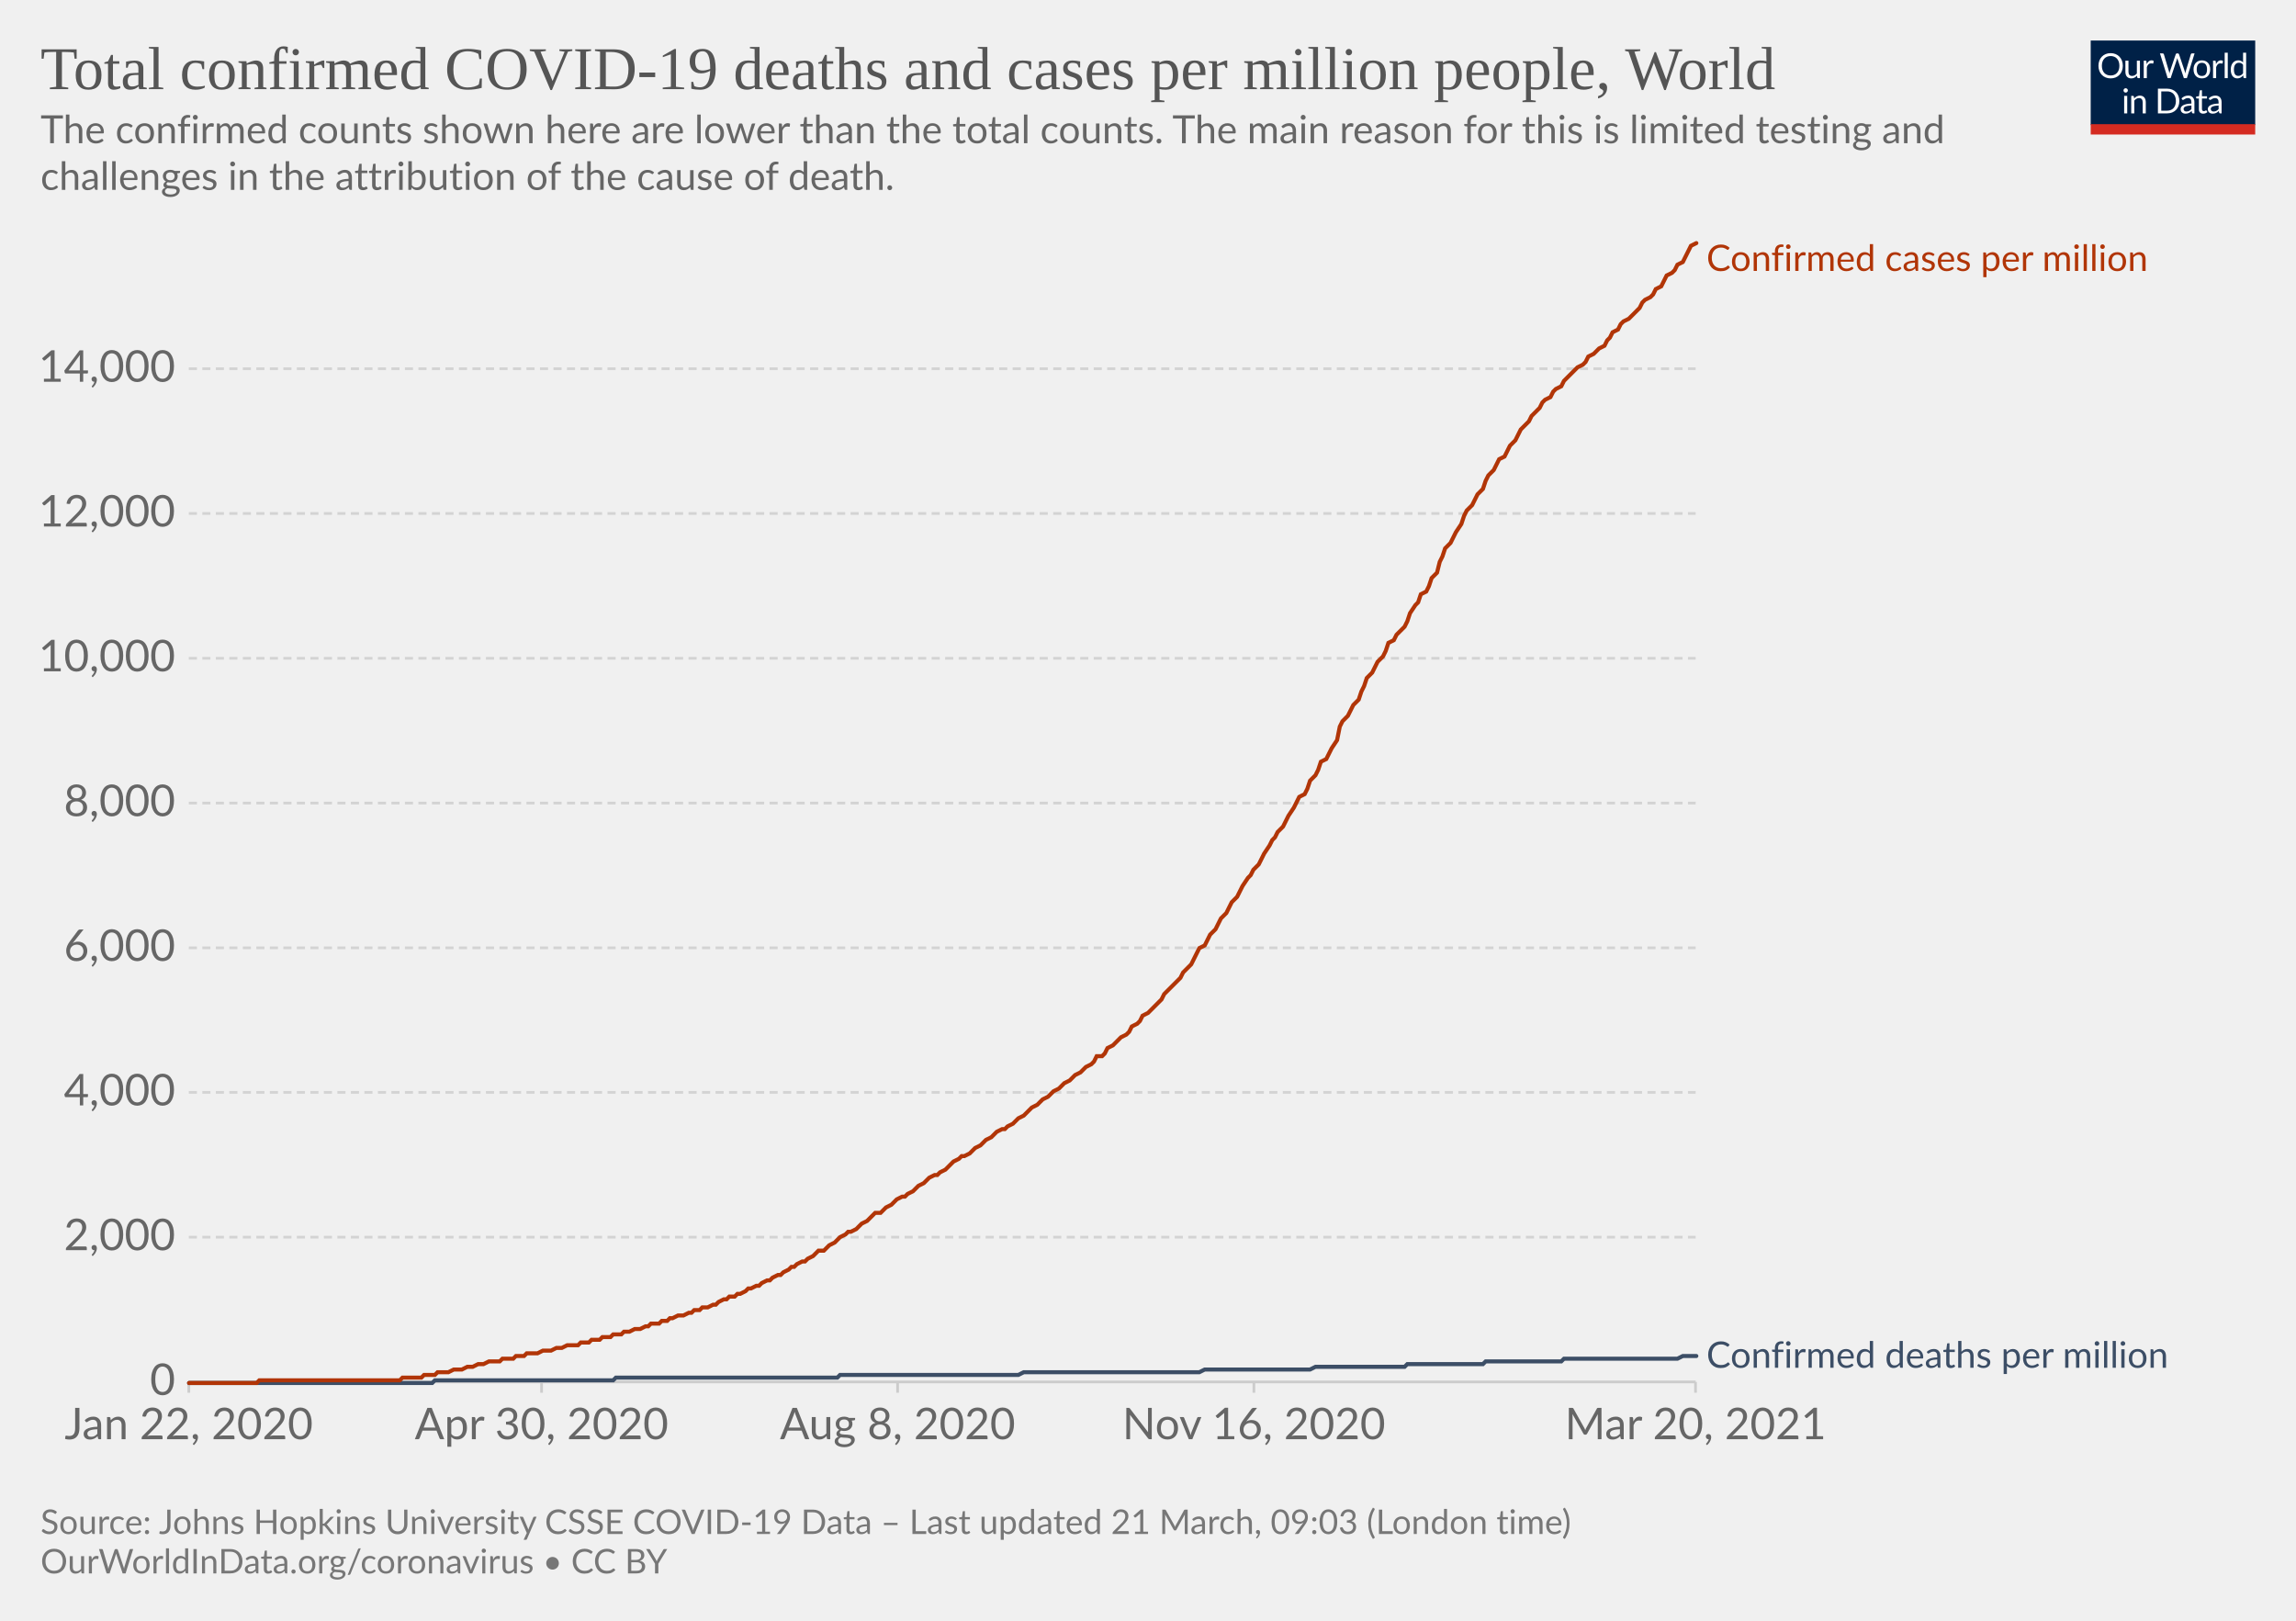
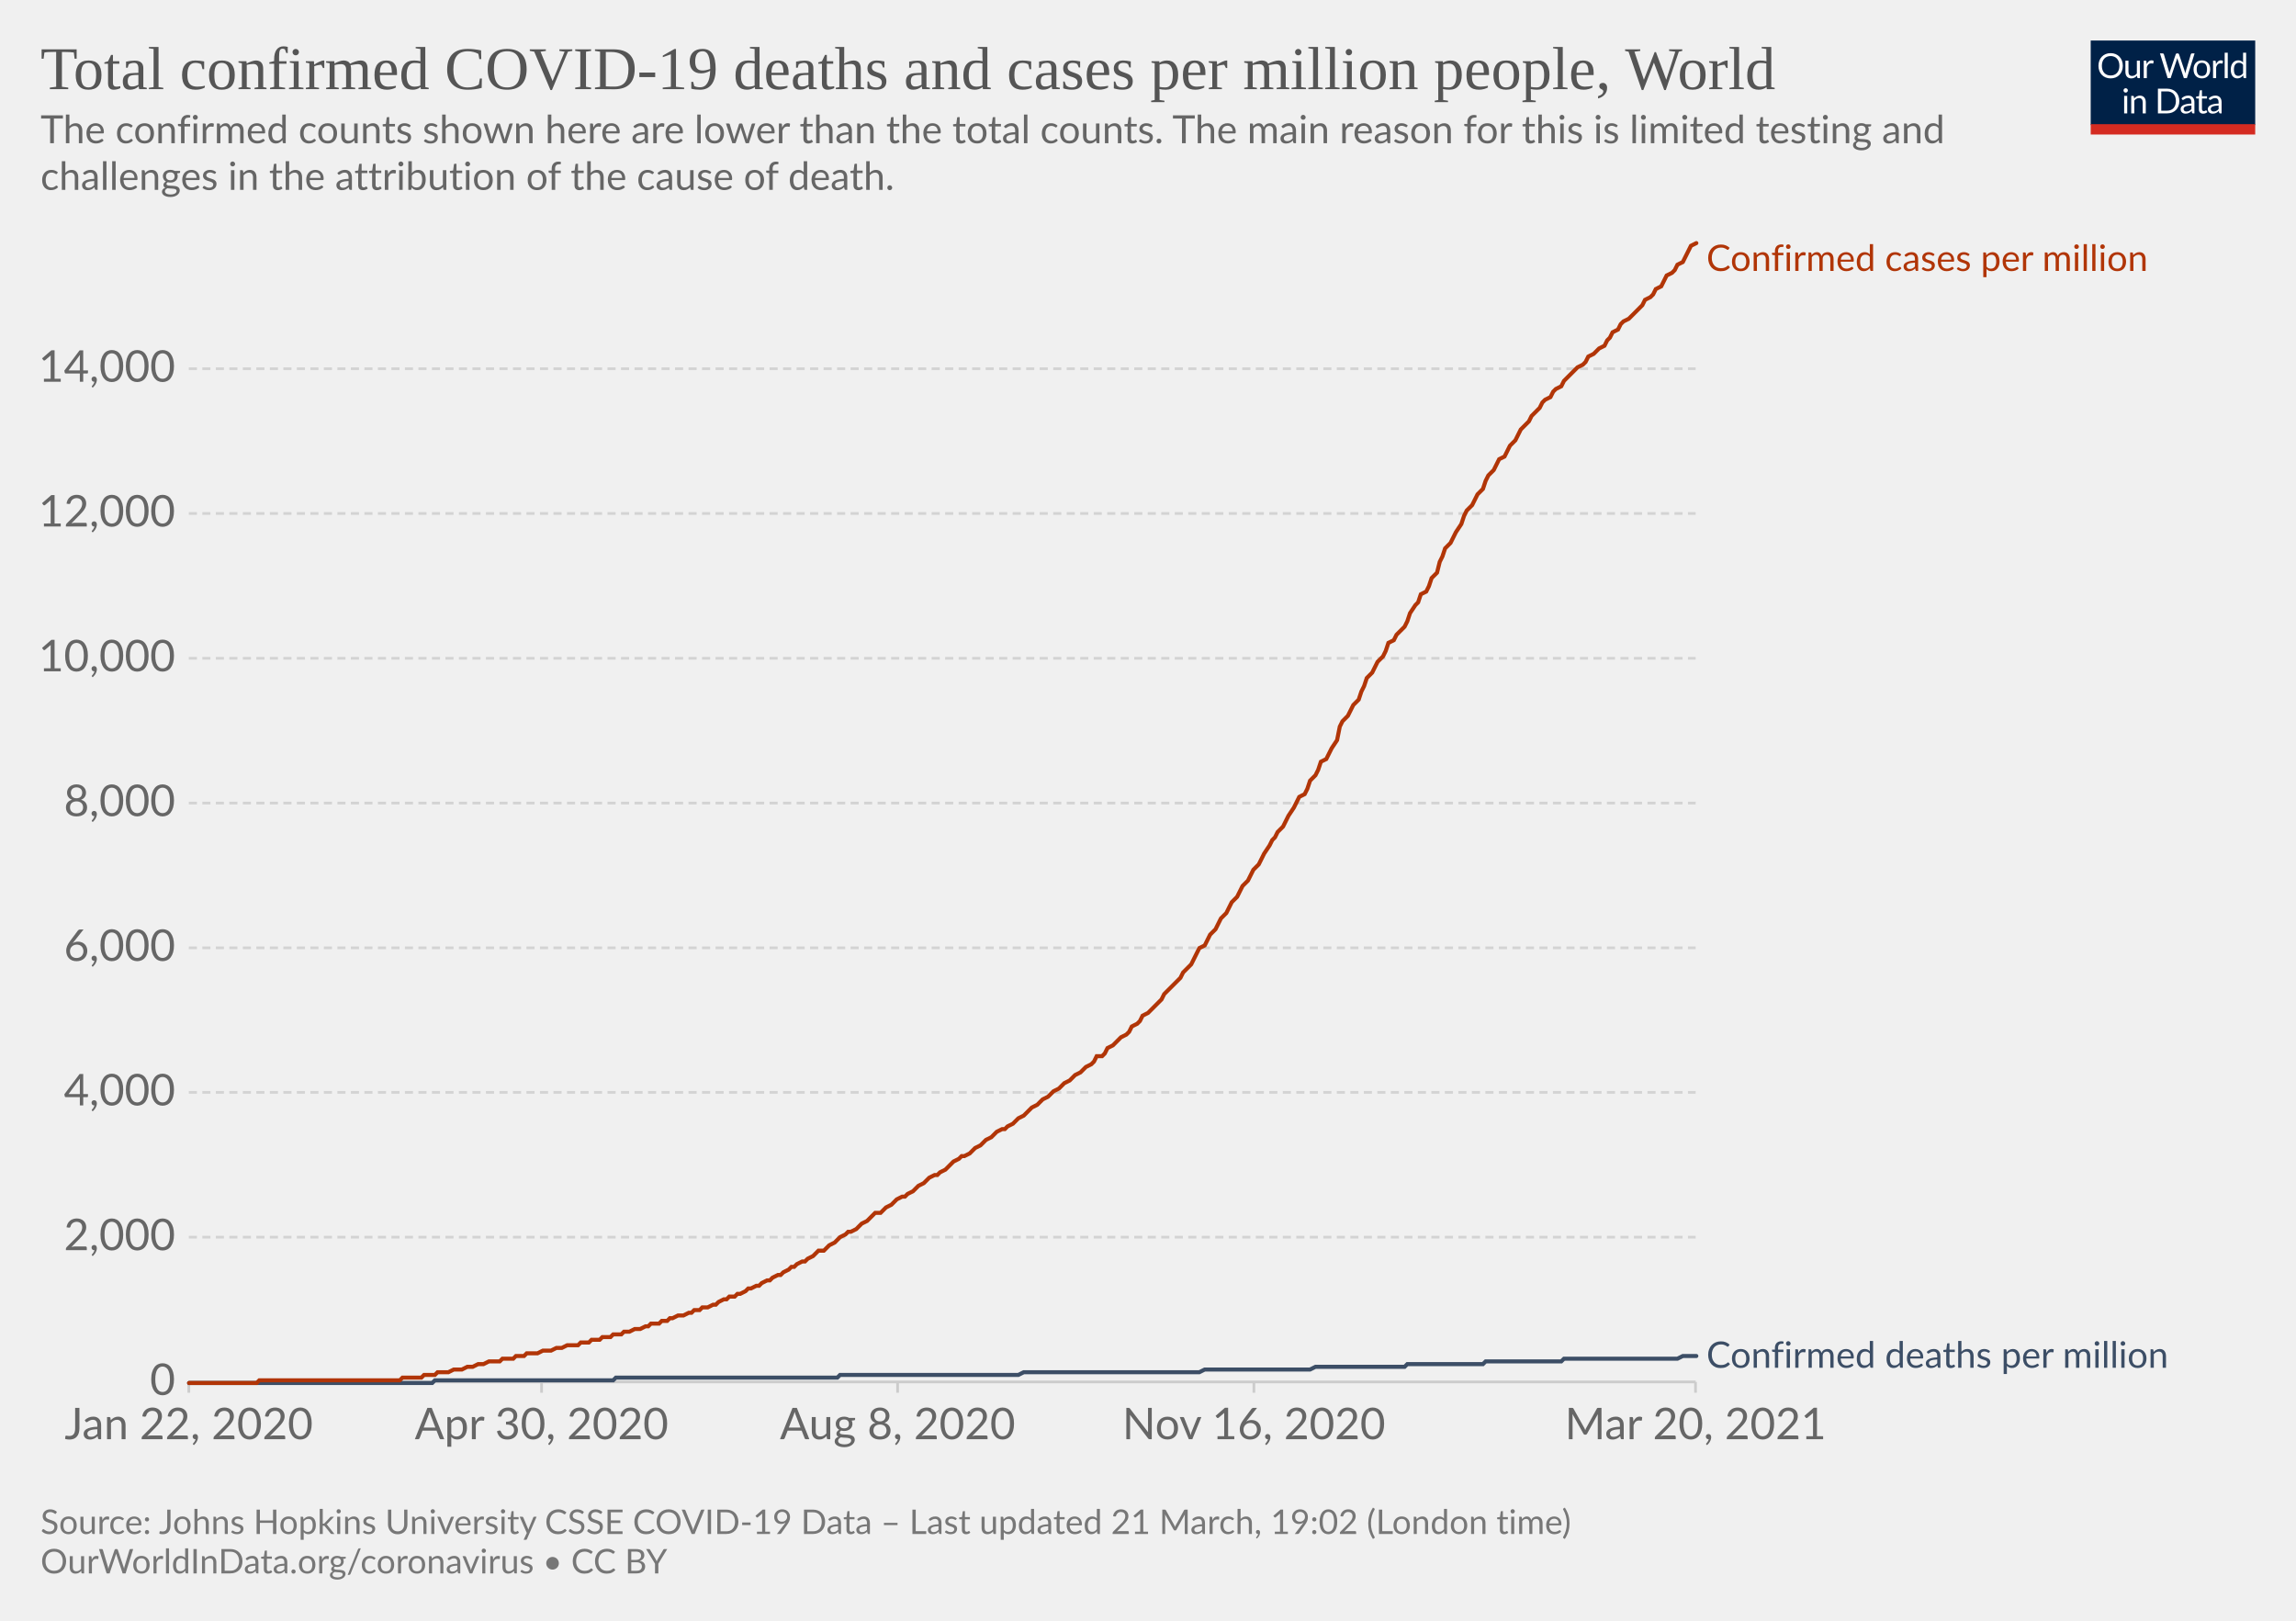
<svg xmlns="http://www.w3.org/2000/svg" version="1.1" style="background-color:#fff;-webkit-font-smoothing:antialiased" width="850" height="600" viewBox="0 0 850 600" font-family="Lato,'Helvetica Neue',Helvetica,Arial,sans-serif" font-size="18" text-rendering="optimizeLegibility">
  <g class="HeaderView">
    <g transform="matrix(.29 0 0 .29 774 15)">
      <svg className="owidLog" width="210" height="120" viewBox="0 0 210 120" fill="none">
        <g clip-path="url(#clip0)">
          <path d="M0 0h210v107.89H0V0z" fill="#002147" />
          <path d="M40.98 32.25c0 2.36-.38 4.53-1.12 6.51a14.26 14.26 0 01-8.1 8.4c-1.9.78-4.02 1.17-6.34 1.17a16.6 16.6 0 01-6.33-1.17 14.31 14.31 0 01-8.08-8.4 18.29 18.29 0 01-1.12-6.51c0-2.36.38-4.53 1.12-6.5.75-1.97 1.8-3.67 3.17-5.1a14.32 14.32 0 014.9-3.34c1.92-.8 4.03-1.19 6.34-1.19 2.32 0 4.43.4 6.34 1.19 1.92.8 3.56 1.9 4.93 3.34a14.87 14.87 0 013.17 5.1 18.1 18.1 0 011.12 6.5zm-4.38 0c0-1.94-.26-3.68-.8-5.22a10.91 10.91 0 00-2.24-3.89 9.68 9.68 0 00-3.52-2.46 11.95 11.95 0 00-4.62-.86c-1.68 0-3.21.28-4.6.86a9.88 9.88 0 00-3.54 2.46 10.91 10.91 0 00-2.24 3.9c-.53 1.53-.8 3.27-.8 5.2 0 1.94.27 3.68.8 5.22a11.17 11.17 0 002.24 3.9 10.01 10.01 0 003.55 2.44c1.38.56 2.9.83 4.6.83s3.24-.27 4.61-.83a9.8 9.8 0 003.52-2.44 11.17 11.17 0 002.25-3.9c.53-1.54.8-3.28.8-5.21zm26.22-6.54V48H60.5c-.56 0-.9-.27-1.05-.81l-.31-2.4a12.45 12.45 0 01-3.26 2.6c-1.2.64-2.58.96-4.13.96-1.22 0-2.3-.2-3.24-.6a6.52 6.52 0 01-2.33-1.7 7.37 7.37 0 01-1.43-2.67c-.3-1.04-.46-2.2-.46-3.45V25.7h3.91v14.22c0 1.68.38 2.99 1.15 3.91.77.93 1.96 1.39 3.54 1.39 1.16 0 2.24-.27 3.23-.82a10.42 10.42 0 002.8-2.28V25.7h3.91zm8.61 4.47a9.94 9.94 0 012.6-3.56 5.64 5.64 0 013.76-1.3c.47 0 .92.05 1.34.15.44.1.83.27 1.17.49l-.3 2.92c-.09.37-.3.55-.66.55-.2 0-.5-.04-.9-.13a6.21 6.21 0 00-3.24.18 4.23 4.23 0 00-1.47.92c-.42.4-.81.9-1.17 1.5-.33.58-.64 1.26-.92 2.02V48H67.7V25.71h2.25c.42 0 .72.08.88.25.16.16.27.44.33.83l.26 3.39zm61.16-13.7L122.75 48h-3.82l-7.99-24.05a21.95 21.95 0 01-.42-1.58 38.36 38.36 0 01-.44 1.58L102.05 48h-3.83L88.4 16.47h3.54c.38 0 .7.1.95.29.26.2.43.43.5.73l6.52 21.9.28 1.28.29 1.46.3-1.46.38-1.27 7.41-21.91c.1-.25.26-.48.51-.69.27-.22.58-.33.95-.33h1.23c.38 0 .69.1.92.29a1.77 1.77 0 01.53.73l7.4 21.9a28.4 28.4 0 01.68 2.62 29.52 29.52 0 01.52-2.61l6.54-21.91a1.31 1.31 0 01.48-.7c.27-.21.58-.32.95-.32h3.32zm9.35 8.88c1.63 0 3.1.27 4.4.82a9.43 9.43 0 015.46 5.94c.5 1.4.74 2.98.74 4.73 0 1.76-.25 3.34-.74 4.75a9.43 9.43 0 01-5.46 5.92c-1.3.52-2.77.79-4.4.79-1.64 0-3.12-.27-4.44-.8a9.42 9.42 0 01-3.35-2.3c-.92-1-1.63-2.2-2.13-3.61-.49-1.41-.73-3-.73-4.75s.24-3.33.73-4.73c.5-1.43 1.2-2.64 2.13-3.63a9.4 9.4 0 013.35-2.31c1.32-.55 2.8-.82 4.44-.82zm0 19.89c2.2 0 3.84-.73 4.93-2.2 1.08-1.48 1.63-3.54 1.63-6.18 0-2.66-.55-4.72-1.63-6.2-1.09-1.49-2.73-2.23-4.93-2.23-1.12 0-2.09.2-2.93.57a5.71 5.71 0 00-2.06 1.65 7.5 7.5 0 00-1.24 2.67c-.26 1.04-.4 2.22-.4 3.54 0 2.64.55 4.7 1.64 6.18 1.1 1.47 2.76 2.2 4.99 2.2zm17.97-15.07a9.94 9.94 0 012.6-3.56 5.64 5.64 0 013.76-1.3c.47 0 .91.05 1.34.15.44.1.83.27 1.16.49l-.28 2.92c-.09.37-.31.55-.66.55-.2 0-.5-.04-.9-.13a6.2 6.2 0 00-3.24.18 4.23 4.23 0 00-1.47.92c-.43.4-.82.9-1.17 1.5a13.1 13.1 0 00-.92 2.02V48h-3.94V25.71h2.24c.43 0 .72.08.88.25.17.16.28.44.33.83l.27 3.39zm15.04-14.59V48h-3.92V15.6h3.92zm19.55 15.43a6.22 6.22 0 00-2.38-2.05 6.7 6.7 0 00-2.86-.6c-2.07 0-3.66.75-4.77 2.23-1.12 1.48-1.68 3.6-1.68 6.33 0 1.46.13 2.7.38 3.74a7.29 7.29 0 001.1 2.56 4.35 4.35 0 001.78 1.45c.7.3 1.5.46 2.4.46 1.29 0 2.41-.3 3.36-.88a9.6 9.6 0 002.67-2.49V31.02zm3.91-15.43V48h-2.33c-.56 0-.9-.27-1.06-.81l-.35-2.71a12.13 12.13 0 01-3.25 2.77 8.28 8.28 0 01-4.23 1.06 7.31 7.31 0 01-6.14-2.9c-.73-.96-1.3-2.15-1.69-3.57a18.35 18.35 0 01.07-9.48 11.29 11.29 0 011.89-3.7 8.7 8.7 0 017.06-3.34 7.96 7.96 0 016.12 2.62V15.59h3.91zM46.61 70.71V93H42.7V70.71h3.91zm.84-7c0 .39-.08.75-.24 1.09a2.81 2.81 0 01-1.52 1.47 2.67 2.67 0 01-2.16 0 2.9 2.9 0 01-1.45-1.47 2.67 2.67 0 010-2.16c.15-.35.35-.65.6-.9.25-.27.53-.47.85-.62a2.67 2.67 0 012.16 0c.35.15.65.35.9.62.27.25.47.55.62.9.16.34.24.7.24 1.08zm7.97 10.24c.49-.54 1-1.04 1.54-1.48a9.85 9.85 0 013.66-1.84 8.96 8.96 0 015.43.35c.94.4 1.72.97 2.33 1.71a7.36 7.36 0 011.43 2.67c.32 1.04.49 2.19.49 3.45V93h-3.94V78.81c0-1.69-.4-3-1.17-3.92-.76-.93-1.93-1.4-3.5-1.4a6.6 6.6 0 00-3.25.83c-1 .56-1.92 1.31-2.77 2.27V93h-3.94V70.71h2.35c.56 0 .9.28 1.04.82l.3 2.42zm57.7 3.3c0 2.36-.37 4.5-1.11 6.44a14.3 14.3 0 01-3.17 4.98 14.1 14.1 0 01-4.93 3.2c-1.9.76-4.02 1.13-6.33 1.13H85.8V61.47h11.77c2.31 0 4.42.39 6.33 1.15a13.8 13.8 0 018.1 8.18 17.75 17.75 0 011.12 6.45zm-4.37 0c0-1.94-.26-3.67-.8-5.2a10.94 10.94 0 00-2.23-3.87 9.57 9.57 0 00-3.53-2.42 12.23 12.23 0 00-4.61-.83h-7.5v24.62h7.5c1.7 0 3.24-.28 4.61-.84a9.7 9.7 0 003.53-2.4 10.94 10.94 0 002.24-3.87c.53-1.53.8-3.26.8-5.2zm19.8 5.72c-1.8.06-3.34.2-4.62.44-1.26.22-2.3.51-3.1.88-.8.36-1.37.8-1.74 1.3-.35.5-.53 1.05-.53 1.67 0 .58.1 1.1.3 1.52a3 3 0 00.76 1.05c.34.27.73.46 1.17.6a6.13 6.13 0 001.45.17 7.28 7.28 0 003.5-.81 11.95 11.95 0 002.82-2.2v-4.62zm-12.65-9.11a12.73 12.73 0 013.98-2.66c1.43-.59 3-.88 4.73-.88 1.25 0 2.36.2 3.33.61a6.81 6.81 0 013.94 4.38c.33 1.04.5 2.19.5 3.43V93h-1.74a1.8 1.8 0 01-.88-.18c-.2-.13-.36-.38-.48-.74l-.44-2.12-1.72 1.46a9.48 9.48 0 01-3.74 1.7c-.69.15-1.46.23-2.3.23-.87 0-1.69-.12-2.45-.35a5.34 5.34 0 01-3.34-2.93 6.64 6.64 0 01-.49-2.64c0-.88.25-1.72.73-2.53a6.33 6.33 0 012.35-2.17c1.09-.63 2.5-1.15 4.25-1.54 1.75-.41 3.89-.65 6.42-.7v-1.75c0-1.73-.37-3.03-1.12-3.91-.75-.9-1.84-1.34-3.28-1.34-.97 0-1.78.12-2.44.37-.64.23-1.2.5-1.7.81l-1.23.82c-.33.23-.67.35-1 .35-.27 0-.5-.07-.69-.2a2.1 2.1 0 01-.48-.53l-.7-1.25zm27.67 19.5c-1.76 0-3.12-.5-4.07-1.48-.94-.98-1.41-2.4-1.41-4.25V74h-2.68a.9.9 0 01-.6-.2c-.16-.14-.24-.36-.24-.66v-1.56l3.65-.46.9-6.89a.9.9 0 01.29-.52.88.88 0 01.62-.22H142v7.67h6.44V74H142v13.38c0 .94.22 1.63.68 2.09.45.45 1.04.68 1.76.68a3.21 3.21 0 001.85-.53l.55-.35c.16-.12.3-.18.41-.18.2 0 .4.13.55.38l1.15 1.87a7.45 7.45 0 01-2.44 1.5 8.53 8.53 0 01-2.95.52zm19.68-10.4c-1.8.07-3.34.21-4.62.45-1.26.22-2.3.51-3.1.88-.8.36-1.37.8-1.74 1.3-.35.5-.53 1.05-.53 1.67 0 .58.1 1.1.3 1.52a2.9 2.9 0 00.76 1.05c.34.27.73.46 1.17.6a6.13 6.13 0 001.45.17 7.3 7.3 0 003.5-.81 12.04 12.04 0 002.82-2.2v-4.62zm-12.65-9.1a12.72 12.72 0 013.99-2.66c1.42-.59 3-.88 4.72-.88 1.25 0 2.36.2 3.33.61a6.81 6.81 0 013.94 4.38c.33 1.04.5 2.19.5 3.43V93h-1.74a1.8 1.8 0 01-.88-.18c-.2-.13-.36-.38-.48-.74l-.44-2.12-1.72 1.46a9.48 9.48 0 01-3.74 1.7c-.69.15-1.46.23-2.3.23-.87 0-1.69-.12-2.45-.35a5.33 5.33 0 01-3.34-2.93 6.62 6.62 0 01-.49-2.64c0-.88.25-1.72.73-2.53a6.33 6.33 0 012.35-2.17c1.09-.63 2.5-1.15 4.25-1.54a31.2 31.2 0 016.42-.7v-1.75c0-1.73-.37-3.03-1.12-3.91-.75-.9-1.84-1.34-3.28-1.34-.97 0-1.78.12-2.44.37-.64.23-1.2.5-1.7.81l-1.22.82c-.34.23-.68.35-1.02.35-.26 0-.49-.07-.68-.2a1.88 1.88 0 01-.48-.53l-.7-1.25zM40.98 32.25c0 2.36-.38 4.53-1.12 6.51a14.26 14.26 0 01-8.1 8.4c-1.9.78-4.02 1.17-6.34 1.17a16.6 16.6 0 01-6.33-1.17 14.31 14.31 0 01-8.08-8.4 18.29 18.29 0 01-1.12-6.51c0-2.36.38-4.53 1.12-6.5.75-1.97 1.8-3.67 3.17-5.1a14.32 14.32 0 014.9-3.34c1.92-.8 4.03-1.19 6.34-1.19 2.32 0 4.43.4 6.34 1.19 1.92.8 3.56 1.9 4.93 3.34a14.87 14.87 0 013.17 5.1 18.1 18.1 0 011.12 6.5zm-4.38 0c0-1.94-.26-3.68-.8-5.22a10.91 10.91 0 00-2.24-3.89 9.68 9.68 0 00-3.52-2.46 11.95 11.95 0 00-4.62-.86c-1.68 0-3.21.28-4.6.86a9.88 9.88 0 00-3.54 2.46 10.91 10.91 0 00-2.24 3.9c-.53 1.53-.8 3.27-.8 5.2 0 1.94.27 3.68.8 5.22a11.17 11.17 0 002.24 3.9 10.01 10.01 0 003.55 2.44c1.38.56 2.9.83 4.6.83s3.24-.27 4.61-.83a9.8 9.8 0 003.52-2.44 11.17 11.17 0 002.25-3.9c.53-1.54.8-3.28.8-5.21zm26.22-6.54V48H60.5c-.56 0-.9-.27-1.05-.81l-.31-2.4a12.45 12.45 0 01-3.26 2.6c-1.2.64-2.58.96-4.13.96-1.22 0-2.3-.2-3.24-.6a6.52 6.52 0 01-2.33-1.7 7.37 7.37 0 01-1.43-2.67c-.3-1.04-.46-2.2-.46-3.45V25.7h3.91v14.22c0 1.68.38 2.99 1.15 3.91.77.93 1.96 1.39 3.54 1.39 1.16 0 2.24-.27 3.23-.82a10.42 10.42 0 002.8-2.28V25.7h3.91zm8.61 4.47a9.94 9.94 0 012.6-3.56 5.64 5.64 0 013.76-1.3c.47 0 .92.05 1.34.15.44.1.83.27 1.17.49l-.3 2.92c-.09.37-.3.55-.66.55-.2 0-.5-.04-.9-.13a6.21 6.21 0 00-3.24.18 4.23 4.23 0 00-1.47.92c-.42.4-.81.9-1.17 1.5-.33.58-.64 1.26-.92 2.02V48H67.7V25.71h2.25c.42 0 .72.08.88.25.16.16.27.44.33.83l.26 3.39zm61.16-13.7L122.75 48h-3.82l-7.99-24.05a21.95 21.95 0 01-.42-1.58 38.36 38.36 0 01-.44 1.58L102.05 48h-3.83L88.4 16.47h3.54c.38 0 .7.1.95.29.26.2.43.43.5.73l6.52 21.9.28 1.28.29 1.46.3-1.46.38-1.27 7.41-21.91c.1-.25.26-.48.51-.69.27-.22.58-.33.95-.33h1.23c.38 0 .69.1.92.29a1.77 1.77 0 01.53.73l7.4 21.9a28.4 28.4 0 01.68 2.62 29.52 29.52 0 01.52-2.61l6.54-21.91a1.31 1.31 0 01.48-.7c.27-.21.58-.32.95-.32h3.32zm9.35 8.88c1.63 0 3.1.27 4.4.82a9.43 9.43 0 015.46 5.94c.5 1.4.74 2.98.74 4.73 0 1.76-.25 3.34-.74 4.75a9.43 9.43 0 01-5.46 5.92c-1.3.52-2.77.79-4.4.79-1.64 0-3.12-.27-4.44-.8a9.42 9.42 0 01-3.35-2.3c-.92-1-1.63-2.2-2.13-3.61-.49-1.41-.73-3-.73-4.75s.24-3.33.73-4.73c.5-1.43 1.2-2.64 2.13-3.63a9.4 9.4 0 013.35-2.31c1.32-.55 2.8-.82 4.44-.82zm0 19.89c2.2 0 3.84-.73 4.93-2.2 1.08-1.48 1.63-3.54 1.63-6.18 0-2.66-.55-4.72-1.63-6.2-1.09-1.49-2.73-2.23-4.93-2.23-1.12 0-2.09.2-2.93.57a5.71 5.71 0 00-2.06 1.65 7.5 7.5 0 00-1.24 2.67c-.26 1.04-.4 2.22-.4 3.54 0 2.64.55 4.7 1.64 6.18 1.1 1.47 2.76 2.2 4.99 2.2zm17.97-15.07a9.94 9.94 0 012.6-3.56 5.64 5.64 0 013.76-1.3c.47 0 .91.05 1.34.15.44.1.83.27 1.16.49l-.28 2.92c-.09.37-.31.55-.66.55-.2 0-.5-.04-.9-.13a6.2 6.2 0 00-3.24.18 4.23 4.23 0 00-1.47.92c-.43.4-.82.9-1.17 1.5a13.1 13.1 0 00-.92 2.02V48h-3.94V25.71h2.24c.43 0 .72.08.88.25.17.16.28.44.33.83l.27 3.39zm15.04-14.59V48h-3.92V15.6h3.92zm19.55 15.43a6.22 6.22 0 00-2.38-2.05 6.7 6.7 0 00-2.86-.6c-2.07 0-3.66.75-4.77 2.23-1.12 1.48-1.68 3.6-1.68 6.33 0 1.46.13 2.7.38 3.74a7.29 7.29 0 001.1 2.56 4.35 4.35 0 001.78 1.45c.7.3 1.5.46 2.4.46 1.29 0 2.41-.3 3.36-.88a9.6 9.6 0 002.67-2.49V31.02zm3.91-15.43V48h-2.33c-.56 0-.9-.27-1.06-.81l-.35-2.71a12.13 12.13 0 01-3.25 2.77 8.28 8.28 0 01-4.23 1.06 7.31 7.31 0 01-6.14-2.9c-.73-.96-1.3-2.15-1.69-3.57a18.35 18.35 0 01.07-9.48 11.29 11.29 0 011.89-3.7 8.7 8.7 0 017.06-3.34 7.96 7.96 0 016.12 2.62V15.59h3.91zM46.61 70.71V93H42.7V70.71h3.91zm.84-7c0 .39-.08.75-.24 1.09a2.81 2.81 0 01-1.52 1.47 2.67 2.67 0 01-2.16 0 2.9 2.9 0 01-1.45-1.47 2.67 2.67 0 010-2.16c.15-.35.35-.65.6-.9.25-.27.53-.47.85-.62a2.67 2.67 0 012.16 0c.35.15.65.35.9.62.27.25.47.55.62.9.16.34.24.7.24 1.08zm7.97 10.24c.49-.54 1-1.04 1.54-1.48a9.85 9.85 0 013.66-1.84 8.96 8.96 0 015.43.35c.94.4 1.72.97 2.33 1.71a7.36 7.36 0 011.43 2.67c.32 1.04.49 2.19.49 3.45V93h-3.94V78.81c0-1.69-.4-3-1.17-3.92-.76-.93-1.93-1.4-3.5-1.4a6.6 6.6 0 00-3.25.83c-1 .56-1.92 1.31-2.77 2.27V93h-3.94V70.71h2.35c.56 0 .9.28 1.04.82l.3 2.42zm57.7 3.3c0 2.36-.37 4.5-1.11 6.44a14.3 14.3 0 01-3.17 4.98 14.1 14.1 0 01-4.93 3.2c-1.9.76-4.02 1.13-6.33 1.13H85.8V61.47h11.77c2.31 0 4.42.39 6.33 1.15a13.8 13.8 0 018.1 8.18 17.75 17.75 0 011.12 6.45zm-4.37 0c0-1.94-.26-3.67-.8-5.2a10.94 10.94 0 00-2.23-3.87 9.57 9.57 0 00-3.53-2.42 12.23 12.23 0 00-4.61-.83h-7.5v24.62h7.5c1.7 0 3.24-.28 4.61-.84a9.7 9.7 0 003.53-2.4 10.94 10.94 0 002.24-3.87c.53-1.53.8-3.26.8-5.2zm19.8 5.72c-1.8.06-3.34.2-4.62.44-1.26.22-2.3.51-3.1.88-.8.36-1.37.8-1.74 1.3-.35.5-.53 1.05-.53 1.67 0 .58.1 1.1.3 1.52a3 3 0 00.76 1.05c.34.27.73.46 1.17.6a6.13 6.13 0 001.45.17 7.28 7.28 0 003.5-.81 11.95 11.95 0 002.82-2.2v-4.62zm-12.65-9.11a12.73 12.73 0 013.98-2.66c1.43-.59 3-.88 4.73-.88 1.25 0 2.36.2 3.33.61a6.81 6.81 0 013.94 4.38c.33 1.04.5 2.19.5 3.43V93h-1.74a1.8 1.8 0 01-.88-.18c-.2-.13-.36-.38-.48-.74l-.44-2.12-1.72 1.46a9.48 9.48 0 01-3.74 1.7c-.69.15-1.46.23-2.3.23-.87 0-1.69-.12-2.45-.35a5.34 5.34 0 01-3.34-2.93 6.64 6.64 0 01-.49-2.64c0-.88.25-1.72.73-2.53a6.33 6.33 0 012.35-2.17c1.09-.63 2.5-1.15 4.25-1.54 1.75-.41 3.89-.65 6.42-.7v-1.75c0-1.73-.37-3.03-1.12-3.91-.75-.9-1.84-1.34-3.28-1.34-.97 0-1.78.12-2.44.37-.64.23-1.2.5-1.7.81l-1.23.82c-.33.23-.67.35-1 .35-.27 0-.5-.07-.69-.2a2.1 2.1 0 01-.48-.53l-.7-1.25zm27.67 19.5c-1.76 0-3.12-.5-4.07-1.48-.94-.98-1.41-2.4-1.41-4.25V74h-2.68a.9.9 0 01-.6-.2c-.16-.14-.24-.36-.24-.66v-1.56l3.65-.46.9-6.89a.9.9 0 01.29-.52.88.88 0 01.62-.22H142v7.67h6.44V74H142v13.38c0 .94.22 1.63.68 2.09.45.45 1.04.68 1.76.68a3.21 3.21 0 001.85-.53l.55-.35c.16-.12.3-.18.41-.18.2 0 .4.13.55.38l1.15 1.87a7.45 7.45 0 01-2.44 1.5 8.53 8.53 0 01-2.95.52zm19.68-10.4c-1.8.07-3.34.21-4.62.45-1.26.22-2.3.51-3.1.88-.8.36-1.37.8-1.74 1.3-.35.5-.53 1.05-.53 1.67 0 .58.1 1.1.3 1.52a2.9 2.9 0 00.76 1.05c.34.27.73.46 1.17.6a6.13 6.13 0 001.45.17 7.3 7.3 0 003.5-.81 12.04 12.04 0 002.82-2.2v-4.62zm-12.65-9.1a12.72 12.72 0 013.99-2.66c1.42-.59 3-.88 4.72-.88 1.25 0 2.36.2 3.33.61a6.81 6.81 0 013.94 4.38c.33 1.04.5 2.19.5 3.43V93h-1.74a1.8 1.8 0 01-.88-.18c-.2-.13-.36-.38-.48-.74l-.44-2.12-1.72 1.46a9.48 9.48 0 01-3.74 1.7c-.69.15-1.46.23-2.3.23-.87 0-1.69-.12-2.45-.35a5.33 5.33 0 01-3.34-2.93 6.62 6.62 0 01-.49-2.64c0-.88.25-1.72.73-2.53a6.33 6.33 0 012.35-2.17c1.09-.63 2.5-1.15 4.25-1.54a31.2 31.2 0 016.42-.7v-1.75c0-1.73-.37-3.03-1.12-3.91-.75-.9-1.84-1.34-3.28-1.34-.97 0-1.78.12-2.44.37-.64.23-1.2.5-1.7.81l-1.22.82c-.34.23-.68.35-1.02.35-.26 0-.49-.07-.68-.2a1.88 1.88 0 01-.48-.53l-.7-1.25zM40.98 32.25c0 2.36-.38 4.53-1.12 6.51a14.26 14.26 0 01-8.1 8.4c-1.9.78-4.02 1.17-6.34 1.17a16.6 16.6 0 01-6.33-1.17 14.31 14.31 0 01-8.08-8.4 18.29 18.29 0 01-1.12-6.51c0-2.36.38-4.53 1.12-6.5.75-1.97 1.8-3.67 3.17-5.1a14.32 14.32 0 014.9-3.34c1.92-.8 4.03-1.19 6.34-1.19 2.32 0 4.43.4 6.34 1.19 1.92.8 3.56 1.9 4.93 3.34a14.87 14.87 0 013.17 5.1 18.1 18.1 0 011.12 6.5zm-4.38 0c0-1.94-.26-3.68-.8-5.22a10.91 10.91 0 00-2.24-3.89 9.68 9.68 0 00-3.52-2.46 11.95 11.95 0 00-4.62-.86c-1.68 0-3.21.28-4.6.86a9.88 9.88 0 00-3.54 2.46 10.91 10.91 0 00-2.24 3.9c-.53 1.53-.8 3.27-.8 5.2 0 1.94.27 3.68.8 5.22a11.17 11.17 0 002.24 3.9 10.01 10.01 0 003.55 2.44c1.38.56 2.9.83 4.6.83s3.24-.27 4.61-.83a9.8 9.8 0 003.52-2.44 11.17 11.17 0 002.25-3.9c.53-1.54.8-3.28.8-5.21zm26.22-6.54V48H60.5c-.56 0-.9-.27-1.05-.81l-.31-2.4a12.45 12.45 0 01-3.26 2.6c-1.2.64-2.58.96-4.13.96-1.22 0-2.3-.2-3.24-.6a6.52 6.52 0 01-2.33-1.7 7.37 7.37 0 01-1.43-2.67c-.3-1.04-.46-2.2-.46-3.45V25.7h3.91v14.22c0 1.68.38 2.99 1.15 3.91.77.93 1.96 1.39 3.54 1.39 1.16 0 2.24-.27 3.23-.82a10.42 10.42 0 002.8-2.28V25.7h3.91zm8.61 4.47a9.94 9.94 0 012.6-3.56 5.64 5.64 0 013.76-1.3c.47 0 .92.05 1.34.15.44.1.83.27 1.17.49l-.3 2.92c-.09.37-.3.55-.66.55-.2 0-.5-.04-.9-.13a6.21 6.21 0 00-3.24.18 4.23 4.23 0 00-1.47.92c-.42.4-.81.9-1.17 1.5-.33.58-.64 1.26-.92 2.02V48H67.7V25.71h2.25c.42 0 .72.08.88.25.16.16.27.44.33.83l.26 3.39zm61.16-13.7L122.75 48h-3.82l-7.99-24.05a21.95 21.95 0 01-.42-1.58 38.36 38.36 0 01-.44 1.58L102.05 48h-3.83L88.4 16.47h3.54c.38 0 .7.1.95.29.26.2.43.43.5.73l6.52 21.9.28 1.28.29 1.46.3-1.46.38-1.27 7.41-21.91c.1-.25.26-.48.51-.69.27-.22.58-.33.95-.33h1.23c.38 0 .69.1.92.29a1.77 1.77 0 01.53.73l7.4 21.9a28.4 28.4 0 01.68 2.62 29.52 29.52 0 01.52-2.61l6.54-21.91a1.31 1.31 0 01.48-.7c.27-.21.58-.32.95-.32h3.32zm9.35 8.88c1.63 0 3.1.27 4.4.82a9.43 9.43 0 015.46 5.94c.5 1.4.74 2.98.74 4.73 0 1.76-.25 3.34-.74 4.75a9.43 9.43 0 01-5.46 5.92c-1.3.52-2.77.79-4.4.79-1.64 0-3.12-.27-4.44-.8a9.42 9.42 0 01-3.35-2.3c-.92-1-1.63-2.2-2.13-3.61-.49-1.41-.73-3-.73-4.75s.24-3.33.73-4.73c.5-1.43 1.2-2.64 2.13-3.63a9.4 9.4 0 013.35-2.31c1.32-.55 2.8-.82 4.44-.82zm0 19.89c2.2 0 3.84-.73 4.93-2.2 1.08-1.48 1.63-3.54 1.63-6.18 0-2.66-.55-4.72-1.63-6.2-1.09-1.49-2.73-2.23-4.93-2.23-1.12 0-2.09.2-2.93.57a5.71 5.71 0 00-2.06 1.65 7.5 7.5 0 00-1.24 2.67c-.26 1.04-.4 2.22-.4 3.54 0 2.64.55 4.7 1.64 6.18 1.1 1.47 2.76 2.2 4.99 2.2zm17.97-15.07a9.94 9.94 0 012.6-3.56 5.64 5.64 0 013.76-1.3c.47 0 .91.05 1.34.15.44.1.83.27 1.16.49l-.28 2.92c-.09.37-.31.55-.66.55-.2 0-.5-.04-.9-.13a6.2 6.2 0 00-3.24.18 4.23 4.23 0 00-1.47.92c-.43.4-.82.9-1.17 1.5a13.1 13.1 0 00-.92 2.02V48h-3.94V25.71h2.24c.43 0 .72.08.88.25.17.16.28.44.33.83l.27 3.39zm15.04-14.59V48h-3.92V15.6h3.92zm19.55 15.43a6.22 6.22 0 00-2.38-2.05 6.7 6.7 0 00-2.86-.6c-2.07 0-3.66.75-4.77 2.23-1.12 1.48-1.68 3.6-1.68 6.33 0 1.46.13 2.7.38 3.74a7.29 7.29 0 001.1 2.56 4.35 4.35 0 001.78 1.45c.7.3 1.5.46 2.4.46 1.29 0 2.41-.3 3.36-.88a9.6 9.6 0 002.67-2.49V31.02zm3.91-15.43V48h-2.33c-.56 0-.9-.27-1.06-.81l-.35-2.71a12.13 12.13 0 01-3.25 2.77 8.28 8.28 0 01-4.23 1.06 7.31 7.31 0 01-6.14-2.9c-.73-.96-1.3-2.15-1.69-3.57a18.35 18.35 0 01.07-9.48 11.29 11.29 0 011.89-3.7 8.7 8.7 0 017.06-3.34 7.96 7.96 0 016.12 2.62V15.59h3.91zM46.61 70.71V93H42.7V70.71h3.91zm.84-7c0 .39-.08.75-.24 1.09a2.81 2.81 0 01-1.52 1.47 2.67 2.67 0 01-2.16 0 2.9 2.9 0 01-1.45-1.47 2.67 2.67 0 010-2.16c.15-.35.35-.65.6-.9.25-.27.53-.47.85-.62a2.67 2.67 0 012.16 0c.35.15.65.35.9.62.27.25.47.55.62.9.16.34.24.7.24 1.08zm7.97 10.24c.49-.54 1-1.04 1.54-1.48a9.85 9.85 0 013.66-1.84 8.96 8.96 0 015.43.35c.94.4 1.72.97 2.33 1.71a7.36 7.36 0 011.43 2.67c.32 1.04.49 2.19.49 3.45V93h-3.94V78.81c0-1.69-.4-3-1.17-3.92-.76-.93-1.93-1.4-3.5-1.4a6.6 6.6 0 00-3.25.83c-1 .56-1.92 1.31-2.77 2.27V93h-3.94V70.71h2.35c.56 0 .9.28 1.04.82l.3 2.42zm57.7 3.3c0 2.36-.37 4.5-1.11 6.44a14.3 14.3 0 01-3.17 4.98 14.1 14.1 0 01-4.93 3.2c-1.9.76-4.02 1.13-6.33 1.13H85.8V61.47h11.77c2.31 0 4.42.39 6.33 1.15a13.8 13.8 0 018.1 8.18 17.75 17.75 0 011.12 6.45zm-4.37 0c0-1.94-.26-3.67-.8-5.2a10.94 10.94 0 00-2.23-3.87 9.57 9.57 0 00-3.53-2.42 12.23 12.23 0 00-4.61-.83h-7.5v24.62h7.5c1.7 0 3.24-.28 4.61-.84a9.7 9.7 0 003.53-2.4 10.94 10.94 0 002.24-3.87c.53-1.53.8-3.26.8-5.2zm19.8 5.72c-1.8.06-3.34.2-4.62.44-1.26.22-2.3.51-3.1.88-.8.36-1.37.8-1.74 1.3-.35.5-.53 1.05-.53 1.67 0 .58.1 1.1.3 1.52a3 3 0 00.76 1.05c.34.27.73.46 1.17.6a6.13 6.13 0 001.45.17 7.28 7.28 0 003.5-.81 11.95 11.95 0 002.82-2.2v-4.62zm-12.65-9.11a12.73 12.73 0 013.98-2.66c1.43-.59 3-.88 4.73-.88 1.25 0 2.36.2 3.33.61a6.81 6.81 0 013.94 4.38c.33 1.04.5 2.19.5 3.43V93h-1.74a1.8 1.8 0 01-.88-.18c-.2-.13-.36-.38-.48-.74l-.44-2.12-1.72 1.46a9.48 9.48 0 01-3.74 1.7c-.69.15-1.46.23-2.3.23-.87 0-1.69-.12-2.45-.35a5.34 5.34 0 01-3.34-2.93 6.64 6.64 0 01-.49-2.64c0-.88.25-1.72.73-2.53a6.33 6.33 0 012.35-2.17c1.09-.63 2.5-1.15 4.25-1.54 1.75-.41 3.89-.65 6.42-.7v-1.75c0-1.73-.37-3.03-1.12-3.91-.75-.9-1.84-1.34-3.28-1.34-.97 0-1.78.12-2.44.37-.64.23-1.2.5-1.7.81l-1.23.82c-.33.23-.67.35-1 .35-.27 0-.5-.07-.69-.2a2.1 2.1 0 01-.48-.53l-.7-1.25zm27.67 19.5c-1.76 0-3.12-.5-4.07-1.48-.94-.98-1.41-2.4-1.41-4.25V74h-2.68a.9.9 0 01-.6-.2c-.16-.14-.24-.36-.24-.66v-1.56l3.65-.46.9-6.89a.9.9 0 01.29-.52.88.88 0 01.62-.22H142v7.67h6.44V74H142v13.38c0 .94.22 1.63.68 2.09.45.45 1.04.68 1.76.68a3.21 3.21 0 001.85-.53l.55-.35c.16-.12.3-.18.41-.18.2 0 .4.13.55.38l1.15 1.87a7.45 7.45 0 01-2.44 1.5 8.53 8.53 0 01-2.95.52zm19.68-10.4c-1.8.07-3.34.21-4.62.45-1.26.22-2.3.51-3.1.88-.8.36-1.37.8-1.74 1.3-.35.5-.53 1.05-.53 1.67 0 .58.1 1.1.3 1.52a2.9 2.9 0 00.76 1.05c.34.27.73.46 1.17.6a6.13 6.13 0 001.45.17 7.3 7.3 0 003.5-.81 12.04 12.04 0 002.82-2.2v-4.62zm-12.65-9.1a12.72 12.72 0 013.99-2.66c1.42-.59 3-.88 4.72-.88 1.25 0 2.36.2 3.33.61a6.81 6.81 0 013.94 4.38c.33 1.04.5 2.19.5 3.43V93h-1.74a1.8 1.8 0 01-.88-.18c-.2-.13-.36-.38-.48-.74l-.44-2.12-1.72 1.46a9.48 9.48 0 01-3.74 1.7c-.69.15-1.46.23-2.3.23-.87 0-1.69-.12-2.45-.35a5.33 5.33 0 01-3.34-2.93 6.62 6.62 0 01-.49-2.64c0-.88.25-1.72.73-2.53a6.33 6.33 0 012.35-2.17c1.09-.63 2.5-1.15 4.25-1.54a31.2 31.2 0 016.42-.7v-1.75c0-1.73-.37-3.03-1.12-3.91-.75-.9-1.84-1.34-3.28-1.34-.97 0-1.78.12-2.44.37-.64.23-1.2.5-1.7.81l-1.22.82c-.34.23-.68.35-1.02.35-.26 0-.49-.07-.68-.2a1.88 1.88 0 01-.48-.53l-.7-1.25z" fill="#fff" />
          <path fill="#D42B21" d="M0 106.79h210V120H0z" />
        </g>
        <defs>
          <clipPath id="clip0">
            <path fill="#fff" d="M0 0h210v120H0z" />
          </clipPath>
        </defs>
      </svg>
    </g>
    <a href="https://ourworldindata.org/grapher/total-covid-cases-deaths-per-million?country=~OWID_WRL" target="_blank" rel="noopener" font-family="&quot;Playfair Display&quot;,Georgia,&quot;Times New Roman&quot;,serif">
      <text font-size="22.5" x="15" y="33" fill="#555">
        <tspan x="15" y="33">Total confirmed COVID-19 deaths and cases per million people, World</tspan>
      </text>
    </a>
    <text font-size="14.4" x="15" y="53" fill="#666">
      <tspan x="15" y="53.02">The confirmed counts shown here are lower than the total counts. The main reason for this is limited testing and</tspan>
      <tspan x="15" y="70.3">challenges in the attribution of the cause of death.</tspan>
    </text>
  </g>
  <g class="LineChart">
    <defs>
      <clipPath id="a">
        <path d="M59.9 71.5h830v886.6h-830z" />
      </clipPath>
    </defs>
    <g class="DualAxisView">
      <g class="HorizontalAxis">
        <path stroke="#ccc" d="M69.9 511.6v4M200.5 511.6v4M332.3 511.6v4M464.2 511.6v4M627.7 511.6v4" />
        <text x="69.9" y="532.8" fill="#666" text-anchor="middle" font-size="16.2">Jan 22, 2020</text>
        <text x="200.5" y="532.8" fill="#666" text-anchor="middle" font-size="16.2">Apr 30, 2020</text>
        <text x="332.3" y="532.8" fill="#666" text-anchor="middle" font-size="16.2">Aug 8, 2020</text>
        <text x="464.2" y="532.8" fill="#666" text-anchor="middle" font-size="16.2">Nov 16, 2020</text>
        <text x="627.7" y="532.8" fill="#666" text-anchor="middle" font-size="16.2">Mar 20, 2021</text>
      </g>
      <g class="VerticalAxis" fill="#666" dominant-baseline="middle" text-anchor="end" font-size="16.2">
        <text x="64.9" y="511.6">0</text>
        <text x="64.9" y="458">2,000</text>
        <text x="64.9" y="404.4">4,000</text>
        <text x="64.9" y="350.9">6,000</text>
        <text x="64.9" y="297.3">8,000</text>
        <text x="64.9" y="243.7">10,000</text>
        <text x="64.9" y="190.1">12,000</text>
        <text x="64.9" y="136.5">14,000</text>
      </g>
      <g class="AxisGridLines horizontalLines">
        <path stroke="#ccc" d="M69.9 511.6h557.84" />
        <path stroke="#d3d3d3" stroke-dasharray="3,2" d="M69.9 458h557.84M69.9 404.4h557.84M69.9 350.9h557.84M69.9 297.3h557.84M69.9 243.7h557.84M69.9 190.1h557.84M69.9 136.5h557.84" />
      </g>
    </g>
    <g clip-path="url(#a)">
      <g class="LineLabels" cursor="default">
        <g class="legendMark">
          <text font-size="13.5" x="631.7" y="100.3" fill="#B13507">
            <tspan x="631.74" y="100.3">Confirmed cases per million</tspan>
          </text>
        </g>
        <g class="legendMark">
          <text font-size="13.5" x="631.7" y="506.4" fill="#3C4E66">
            <tspan x="631.74" y="506.35">Confirmed deaths per million</tspan>
          </text>
        </g>
      </g>
      <g class="Lines">
        <g>
          <path stroke-linecap="round" stroke="#ddd" d="M70 512h90l1-1h66l1-1h82l1-1h66l2-1h65l2-1h39l2-1h33l1-1h28l1-1h28l1-1h42l2-1h5" fill="none" stroke-width="1" />
        </g>
        <g>
-           <path stroke-linecap="round" stroke="#ddd" d="M70 512h25l1-1h52l1-1h7l1-1h4l1-1h4l2-1h3l2-1h2l2-1h2l2-1h4l1-1h4l1-1h3l1-1h4l2-1h3l2-1h2l2-1h4l1-1h3l1-1h3l1-1h3l1-1h3l1-1h2l2-1h2l2-1h1l1-1h3l1-1h2l1-1h1l2-1h2l2-1h1l1-1h2l1-1h2l2-1h1l1-1 2-1h1l1-1h2l1-1h1l2-1 1-1h1l2-1h1l1-1 2-1h1l1-1 2-1h1l1-1 2-1 1-1h1l1-1 2-1h1l1-1 2-1 1-1 1-1h2l1-1 1-1 2-1 1-1 1-1 2-1 1-1h1l2-1 1-1 1-1 2-1 1-1 1-1 1-1h2l1-1 1-1 2-1 1-1 1-1 2-1h1l1-1 2-1 1-1 1-1 2-1 1-1 1-1 2-1h1l1-1 2-1 1-1 1-1 1-1 2-1 1-1h1l2-1 1-1 1-1 2-1 1-1 1-1 2-1 1-1 1-1 2-1h1l1-1 2-1 1-1 1-1 2-1 1-1 1-1 1-1 2-1 1-1 1-1 2-1 1-1 1-1 2-1 1-1 1-1 2-1 1-1 1-1 2-1 1-1 1-1 2-1 1-1 1-2h2l1-1 1-2 2-1 1-1 1-1 1-1 2-1 1-1 1-2 2-1 1-1 1-2 2-1 1-1 1-1 2-2 1-1 1-2 2-2 1-1 1-1 2-2 1-2 1-1 2-2 1-2 1-2 1-2 2-1 1-2 1-2 2-2 1-2 1-2 2-2 1-2 1-2 2-2 1-2 1-2 2-3 1-1 1-2 2-2 1-2 1-2 2-3 1-2 1-1 1-2 2-2 1-2 1-2 2-3 1-2 1-2 2-1 1-2 1-3 2-2 1-2 1-3 2-1 1-2 1-2 2-3 1-5 1-2 2-2 1-2 1-2 2-2 1-3 1-2 1-3 2-2 1-2 1-2 2-2 1-2 1-3 2-1 1-2 1-1 2-2 1-2 1-3 2-3 1-1 1-3 2-1 1-2 1-3 2-2 1-4 1-2 1-3 2-2 1-2 1-2 2-3 1-3 1-2 2-2 1-2 1-2 2-2 1-3 1-2 2-2 1-2 1-2 2-1 1-2 1-2 2-2 1-2 1-2 1-1 2-2 1-2 1-1 2-2 1-2 1-1 2-1 1-2 1-1 2-1 1-2 1-1 2-2 1-1 1-1 2-1 1-1 1-2 2-1 1-1 1-1 2-1 1-2 1-1 1-2 2-1 1-2 1-1 2-1 1-1 1-1 2-2 1-2 1-1 2-1 1-1 1-2 2-1 1-2 1-2 2-1 1-1 1-2 2-1 1-2 1-2 1-2 2-1" fill="none" stroke-width="1" />
+           <path stroke-linecap="round" stroke="#ddd" d="M70 512h25l1-1h52l1-1h7l1-1h4l1-1h4l2-1h3l2-1h2l2-1h2l2-1h4l1-1h4l1-1h3l1-1h4l2-1h3l2-1h2l2-1h4l1-1h3l1-1h3l1-1h3l1-1h3l1-1h2l2-1h2l2-1h1l1-1h3l1-1h2l1-1h1l2-1h2l2-1h1l1-1h2l1-1h2l2-1h1l1-1 2-1h1l1-1h2l1-1h1l2-1 1-1h1l2-1h1l1-1 2-1h1l1-1 2-1h1l1-1 2-1 1-1h1l1-1 2-1h1l1-1 2-1 1-1 1-1h2l1-1 1-1 2-1 1-1 1-1 2-1 1-1h1l2-1 1-1 1-1 2-1 1-1 1-1 1-1h2l1-1 1-1 2-1 1-1 1-1 2-1h1l1-1 2-1 1-1 1-1 2-1 1-1 1-1 2-1h1l1-1 2-1 1-1 1-1 1-1 2-1 1-1h1l2-1 1-1 1-1 2-1 1-1 1-1 2-1 1-1 1-1 2-1h1l1-1 2-1 1-1 1-1 2-1 1-1 1-1 1-1 2-1 1-1 1-1 2-1 1-1 1-1 2-1 1-1 1-1 2-1 1-1 1-1 2-1 1-1 1-1 2-1 1-1 1-2h2l1-1 1-2 2-1 1-1 1-1 1-1 2-1 1-1 1-2 2-1 1-1 1-2 2-1 1-1 1-1 2-2 1-1 1-2 2-2 1-1 1-1 2-2 1-2 1-1 2-2 1-2 1-2 1-2 2-1 1-2 1-2 2-2 1-2 1-2 2-2 1-2 1-2 2-2 1-2 1-2 2-2 1-2 1-2 2-2 1-2 1-2 2-3 1-2 1-1 1-2 2-2 1-2 1-2 2-3 1-2 1-2 2-1 1-2 1-3 2-2 1-2 1-3 2-1 1-2 1-2 2-3 1-5 1-2 2-2 1-2 1-2 2-2 1-3 1-2 1-3 2-2 1-2 1-2 2-2 1-2 1-3 2-1 1-2 1-1 2-2 1-2 1-3 2-3 1-1 1-3 2-1 1-2 1-3 2-2 1-4 1-2 1-3 2-2 1-2 1-2 2-3 1-3 1-2 2-2 1-2 1-2 2-2 1-3 1-2 2-2 1-2 1-2 2-1 1-2 1-2 2-2 1-2 1-2 1-1 2-2 1-2 1-1 2-2 1-2 1-1 2-1 1-2 1-1 2-1 1-2 1-1 2-2 1-1 1-1 2-1 1-1 1-2 2-1 1-1 1-1 2-1 1-2 1-1 1-2 2-1 1-2 1-1 2-1 1-1 1-1 2-2 1-1 1-2 2-1 1-1 1-2 2-1 1-2 1-2 2-1 1-1 1-2 2-1 1-2 1-2 1-2 2-1" fill="none" stroke-width="1" />
        </g>
        <g>
          <path stroke="#3C4E66" stroke-linecap="round" d="M70 512h90l1-1h66l1-1h82l1-1h66l2-1h65l2-1h39l2-1h33l1-1h28l1-1h28l1-1h42l2-1h5" fill="none" stroke-width="1.5" />
        </g>
        <g>
-           <path stroke="#B13507" stroke-linecap="round" d="M70 512h25l1-1h52l1-1h7l1-1h4l1-1h4l2-1h3l2-1h2l2-1h2l2-1h4l1-1h4l1-1h3l1-1h4l2-1h3l2-1h2l2-1h4l1-1h3l1-1h3l1-1h3l1-1h3l1-1h2l2-1h2l2-1h1l1-1h3l1-1h2l1-1h1l2-1h2l2-1h1l1-1h2l1-1h2l2-1h1l1-1 2-1h1l1-1h2l1-1h1l2-1 1-1h1l2-1h1l1-1 2-1h1l1-1 2-1h1l1-1 2-1 1-1h1l1-1 2-1h1l1-1 2-1 1-1 1-1h2l1-1 1-1 2-1 1-1 1-1 2-1 1-1h1l2-1 1-1 1-1 2-1 1-1 1-1 1-1h2l1-1 1-1 2-1 1-1 1-1 2-1h1l1-1 2-1 1-1 1-1 2-1 1-1 1-1 2-1h1l1-1 2-1 1-1 1-1 1-1 2-1 1-1h1l2-1 1-1 1-1 2-1 1-1 1-1 2-1 1-1 1-1 2-1h1l1-1 2-1 1-1 1-1 2-1 1-1 1-1 1-1 2-1 1-1 1-1 2-1 1-1 1-1 2-1 1-1 1-1 2-1 1-1 1-1 2-1 1-1 1-1 2-1 1-1 1-2h2l1-1 1-2 2-1 1-1 1-1 1-1 2-1 1-1 1-2 2-1 1-1 1-2 2-1 1-1 1-1 2-2 1-1 1-2 2-2 1-1 1-1 2-2 1-2 1-1 2-2 1-2 1-2 1-2 2-1 1-2 1-2 2-2 1-2 1-2 2-2 1-2 1-2 2-2 1-2 1-2 2-3 1-1 1-2 2-2 1-2 1-2 2-3 1-2 1-1 1-2 2-2 1-2 1-2 2-3 1-2 1-2 2-1 1-2 1-3 2-2 1-2 1-3 2-1 1-2 1-2 2-3 1-5 1-2 2-2 1-2 1-2 2-2 1-3 1-2 1-3 2-2 1-2 1-2 2-2 1-2 1-3 2-1 1-2 1-1 2-2 1-2 1-3 2-3 1-1 1-3 2-1 1-2 1-3 2-2 1-4 1-2 1-3 2-2 1-2 1-2 2-3 1-3 1-2 2-2 1-2 1-2 2-2 1-3 1-2 2-2 1-2 1-2 2-1 1-2 1-2 2-2 1-2 1-2 1-1 2-2 1-2 1-1 2-2 1-2 1-1 2-1 1-2 1-1 2-1 1-2 1-1 2-2 1-1 1-1 2-1 1-1 1-2 2-1 1-1 1-1 2-1 1-2 1-1 1-2 2-1 1-2 1-1 2-1 1-1 1-1 2-2 1-2 1-1 2-1 1-1 1-2 2-1 1-2 1-2 2-1 1-1 1-2 2-1 1-2 1-2 1-2 2-1" fill="none" stroke-width="1.5" />
+           <path stroke="#B13507" stroke-linecap="round" d="M70 512h25l1-1h52l1-1h7l1-1h4l1-1h4l2-1h3l2-1h2l2-1h2l2-1h4l1-1h4l1-1h3l1-1h4l2-1h3l2-1h2l2-1h4l1-1h3l1-1h3l1-1h3l1-1h3l1-1h2l2-1h2l2-1h1l1-1h3l1-1h2l1-1h1l2-1h2l2-1h1l1-1h2l1-1h2l2-1h1l1-1 2-1h1l1-1h2l1-1h1l2-1 1-1h1l2-1h1l1-1 2-1h1l1-1 2-1h1l1-1 2-1 1-1h1l1-1 2-1h1l1-1 2-1 1-1 1-1h2l1-1 1-1 2-1 1-1 1-1 2-1 1-1h1l2-1 1-1 1-1 2-1 1-1 1-1 1-1h2l1-1 1-1 2-1 1-1 1-1 2-1h1l1-1 2-1 1-1 1-1 2-1 1-1 1-1 2-1h1l1-1 2-1 1-1 1-1 1-1 2-1 1-1h1l2-1 1-1 1-1 2-1 1-1 1-1 2-1 1-1 1-1 2-1h1l1-1 2-1 1-1 1-1 2-1 1-1 1-1 1-1 2-1 1-1 1-1 2-1 1-1 1-1 2-1 1-1 1-1 2-1 1-1 1-1 2-1 1-1 1-1 2-1 1-1 1-2h2l1-1 1-2 2-1 1-1 1-1 1-1 2-1 1-1 1-2 2-1 1-1 1-2 2-1 1-1 1-1 2-2 1-1 1-2 2-2 1-1 1-1 2-2 1-2 1-1 2-2 1-2 1-2 1-2 2-1 1-2 1-2 2-2 1-2 1-2 2-2 1-2 1-2 2-2 1-2 1-2 2-2 1-2 1-2 2-2 1-2 1-2 2-3 1-2 1-1 1-2 2-2 1-2 1-2 2-3 1-2 1-2 2-1 1-2 1-3 2-2 1-2 1-3 2-1 1-2 1-2 2-3 1-5 1-2 2-2 1-2 1-2 2-2 1-3 1-2 1-3 2-2 1-2 1-2 2-2 1-2 1-3 2-1 1-2 1-1 2-2 1-2 1-3 2-3 1-1 1-3 2-1 1-2 1-3 2-2 1-4 1-2 1-3 2-2 1-2 1-2 2-3 1-3 1-2 2-2 1-2 1-2 2-2 1-3 1-2 2-2 1-2 1-2 2-1 1-2 1-2 2-2 1-2 1-2 1-1 2-2 1-2 1-1 2-2 1-2 1-1 2-1 1-2 1-1 2-1 1-2 1-1 2-2 1-1 1-1 2-1 1-1 1-2 2-1 1-1 1-1 2-1 1-2 1-1 1-2 2-1 1-2 1-1 2-1 1-1 1-1 2-2 1-1 1-2 2-1 1-1 1-2 2-1 1-2 1-2 2-1 1-1 1-2 2-1 1-2 1-2 1-2 2-1" fill="none" stroke-width="1.5" />
        </g>
      </g>
    </g>
  </g>
  <g class="SourcesFooter" fill="#777">
    <g fill="#777">
      <text font-size="12.6" x="15" y="567.9">
-         <tspan x="15" y="567.88">Source: Johns Hopkins University CSSE COVID-19 Data – Last updated 21 March, 09:03 (London time)</tspan>
+         <tspan x="15" y="567.88">Source: Johns Hopkins University CSSE COVID-19 Data – Last updated 21 March, 19:02 (London time)</tspan>
      </text>
    </g>
    <text font-size="12.6" x="15" y="582.5">
      <tspan x="15" y="582.48">
        <a target="_blank" href="https://ourworldindata.org/coronavirus" fill="#777">OurWorldInData.org/coronavirus</a> • <a class="cclogo" href="http://creativecommons.org/licenses/by/4.0/deed.en_US" target="_blank" fill="#777">CC BY</a>
      </tspan>
    </text>
  </g>
</svg>
